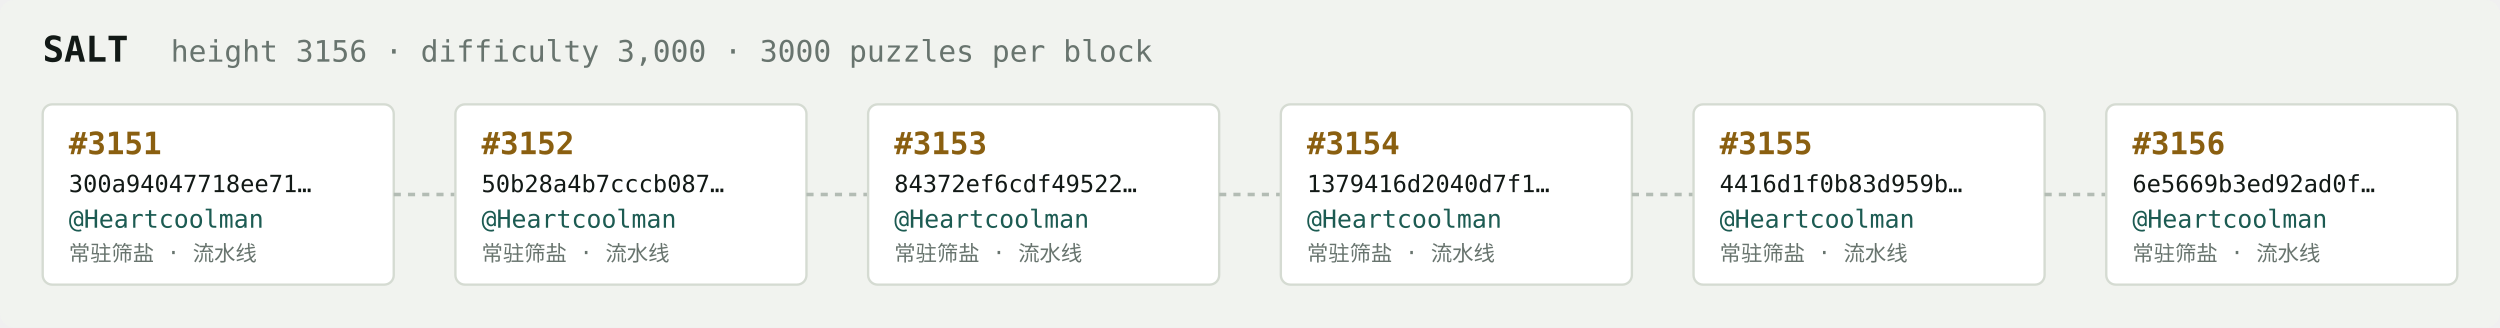
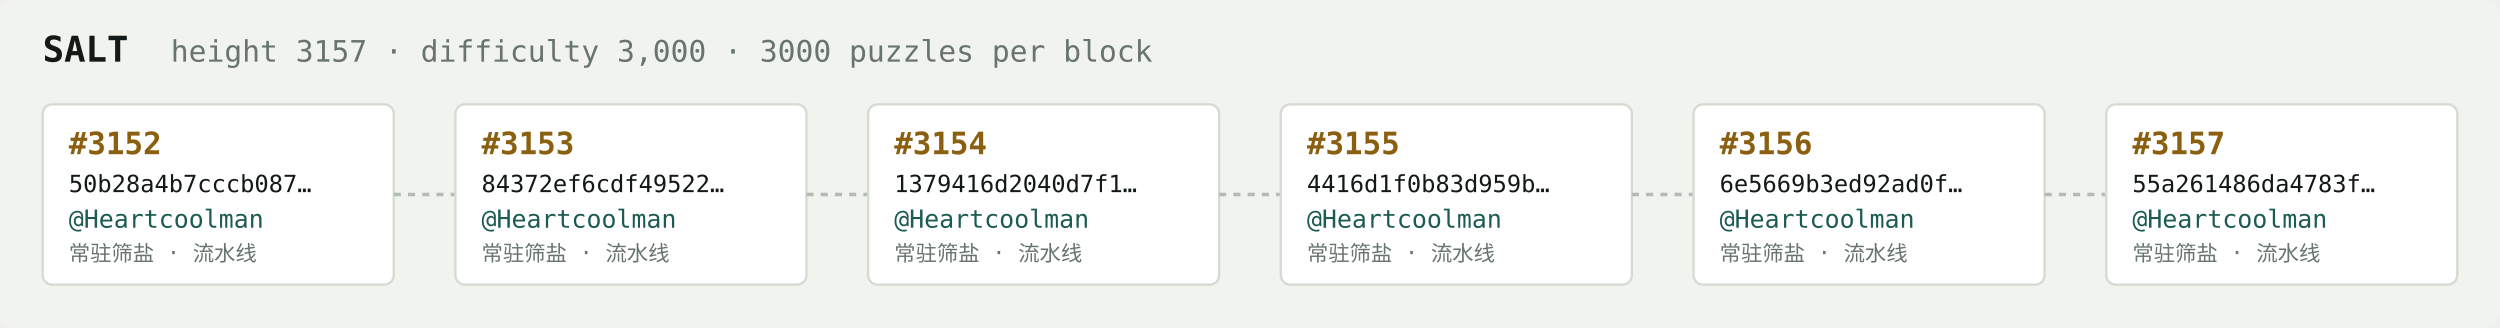
<svg xmlns="http://www.w3.org/2000/svg" width="1054" height="138" viewBox="0 0 1054 138" font-family="ui-monospace,SFMono-Regular,Menlo,monospace">
  <rect fill="#f1f3ef" width="1054" height="138" rx="6" />
  <text x="18" y="26" fill="#121916" font-size="15" font-weight="700">SALT</text>
-   <text x="72" y="26" fill="#68746e" font-size="12.5">height 3156 · difficulty 3,000 · 3000 puzzles per block</text>
+   <text x="72" y="26" fill="#68746e" font-size="12.5">height 3157 · difficulty 3,000 · 3000 puzzles per block</text>
  <rect x="18" y="44" width="148" height="76" rx="4" fill="#ffffff" stroke="#d5dbd2" stroke-width="1" />
-   <text x="29" y="65" fill="#8a5f10" font-size="13" font-weight="700">#3151</text>
-   <text x="29" y="81" fill="#121916" font-size="10">300a94047718ee71…</text>
+   <text x="29" y="65" fill="#8a5f10" font-size="13" font-weight="700">#3152</text>
+   <text x="29" y="81" fill="#121916" font-size="10">50b28a4b7cccb087…</text>
  <text x="29" y="96" fill="#1c5b52" font-size="10.5">@Heartcoolman</text>
  <text x="29" y="110" fill="#68746e" font-size="9">常驻筛盐 · 流水线</text>
  <line x1="166" y1="82.0" x2="192" y2="82.0" stroke="#b3bcb4" stroke-width="1.5" stroke-dasharray="3 3" />
  <rect x="192" y="44" width="148" height="76" rx="4" fill="#ffffff" stroke="#d5dbd2" stroke-width="1" />
-   <text x="203" y="65" fill="#8a5f10" font-size="13" font-weight="700">#3152</text>
-   <text x="203" y="81" fill="#121916" font-size="10">50b28a4b7cccb087…</text>
+   <text x="203" y="65" fill="#8a5f10" font-size="13" font-weight="700">#3153</text>
+   <text x="203" y="81" fill="#121916" font-size="10">84372ef6cdf49522…</text>
  <text x="203" y="96" fill="#1c5b52" font-size="10.5">@Heartcoolman</text>
  <text x="203" y="110" fill="#68746e" font-size="9">常驻筛盐 · 流水线</text>
  <line x1="340" y1="82.0" x2="366" y2="82.0" stroke="#b3bcb4" stroke-width="1.5" stroke-dasharray="3 3" />
  <rect x="366" y="44" width="148" height="76" rx="4" fill="#ffffff" stroke="#d5dbd2" stroke-width="1" />
-   <text x="377" y="65" fill="#8a5f10" font-size="13" font-weight="700">#3153</text>
-   <text x="377" y="81" fill="#121916" font-size="10">84372ef6cdf49522…</text>
+   <text x="377" y="65" fill="#8a5f10" font-size="13" font-weight="700">#3154</text>
+   <text x="377" y="81" fill="#121916" font-size="10">1379416d2040d7f1…</text>
  <text x="377" y="96" fill="#1c5b52" font-size="10.5">@Heartcoolman</text>
  <text x="377" y="110" fill="#68746e" font-size="9">常驻筛盐 · 流水线</text>
  <line x1="514" y1="82.0" x2="540" y2="82.0" stroke="#b3bcb4" stroke-width="1.5" stroke-dasharray="3 3" />
  <rect x="540" y="44" width="148" height="76" rx="4" fill="#ffffff" stroke="#d5dbd2" stroke-width="1" />
-   <text x="551" y="65" fill="#8a5f10" font-size="13" font-weight="700">#3154</text>
-   <text x="551" y="81" fill="#121916" font-size="10">1379416d2040d7f1…</text>
+   <text x="551" y="65" fill="#8a5f10" font-size="13" font-weight="700">#3155</text>
+   <text x="551" y="81" fill="#121916" font-size="10">4416d1f0b83d959b…</text>
  <text x="551" y="96" fill="#1c5b52" font-size="10.5">@Heartcoolman</text>
  <text x="551" y="110" fill="#68746e" font-size="9">常驻筛盐 · 流水线</text>
  <line x1="688" y1="82.0" x2="714" y2="82.0" stroke="#b3bcb4" stroke-width="1.5" stroke-dasharray="3 3" />
  <rect x="714" y="44" width="148" height="76" rx="4" fill="#ffffff" stroke="#d5dbd2" stroke-width="1" />
-   <text x="725" y="65" fill="#8a5f10" font-size="13" font-weight="700">#3155</text>
-   <text x="725" y="81" fill="#121916" font-size="10">4416d1f0b83d959b…</text>
+   <text x="725" y="65" fill="#8a5f10" font-size="13" font-weight="700">#3156</text>
+   <text x="725" y="81" fill="#121916" font-size="10">6e5669b3ed92ad0f…</text>
  <text x="725" y="96" fill="#1c5b52" font-size="10.5">@Heartcoolman</text>
  <text x="725" y="110" fill="#68746e" font-size="9">常驻筛盐 · 流水线</text>
  <line x1="862" y1="82.0" x2="888" y2="82.0" stroke="#b3bcb4" stroke-width="1.5" stroke-dasharray="3 3" />
  <rect x="888" y="44" width="148" height="76" rx="4" fill="#ffffff" stroke="#d5dbd2" stroke-width="1" />
-   <text x="899" y="65" fill="#8a5f10" font-size="13" font-weight="700">#3156</text>
-   <text x="899" y="81" fill="#121916" font-size="10">6e5669b3ed92ad0f…</text>
+   <text x="899" y="65" fill="#8a5f10" font-size="13" font-weight="700">#3157</text>
+   <text x="899" y="81" fill="#121916" font-size="10">55a261486da4783f…</text>
  <text x="899" y="96" fill="#1c5b52" font-size="10.5">@Heartcoolman</text>
  <text x="899" y="110" fill="#68746e" font-size="9">常驻筛盐 · 流水线</text>
</svg>
